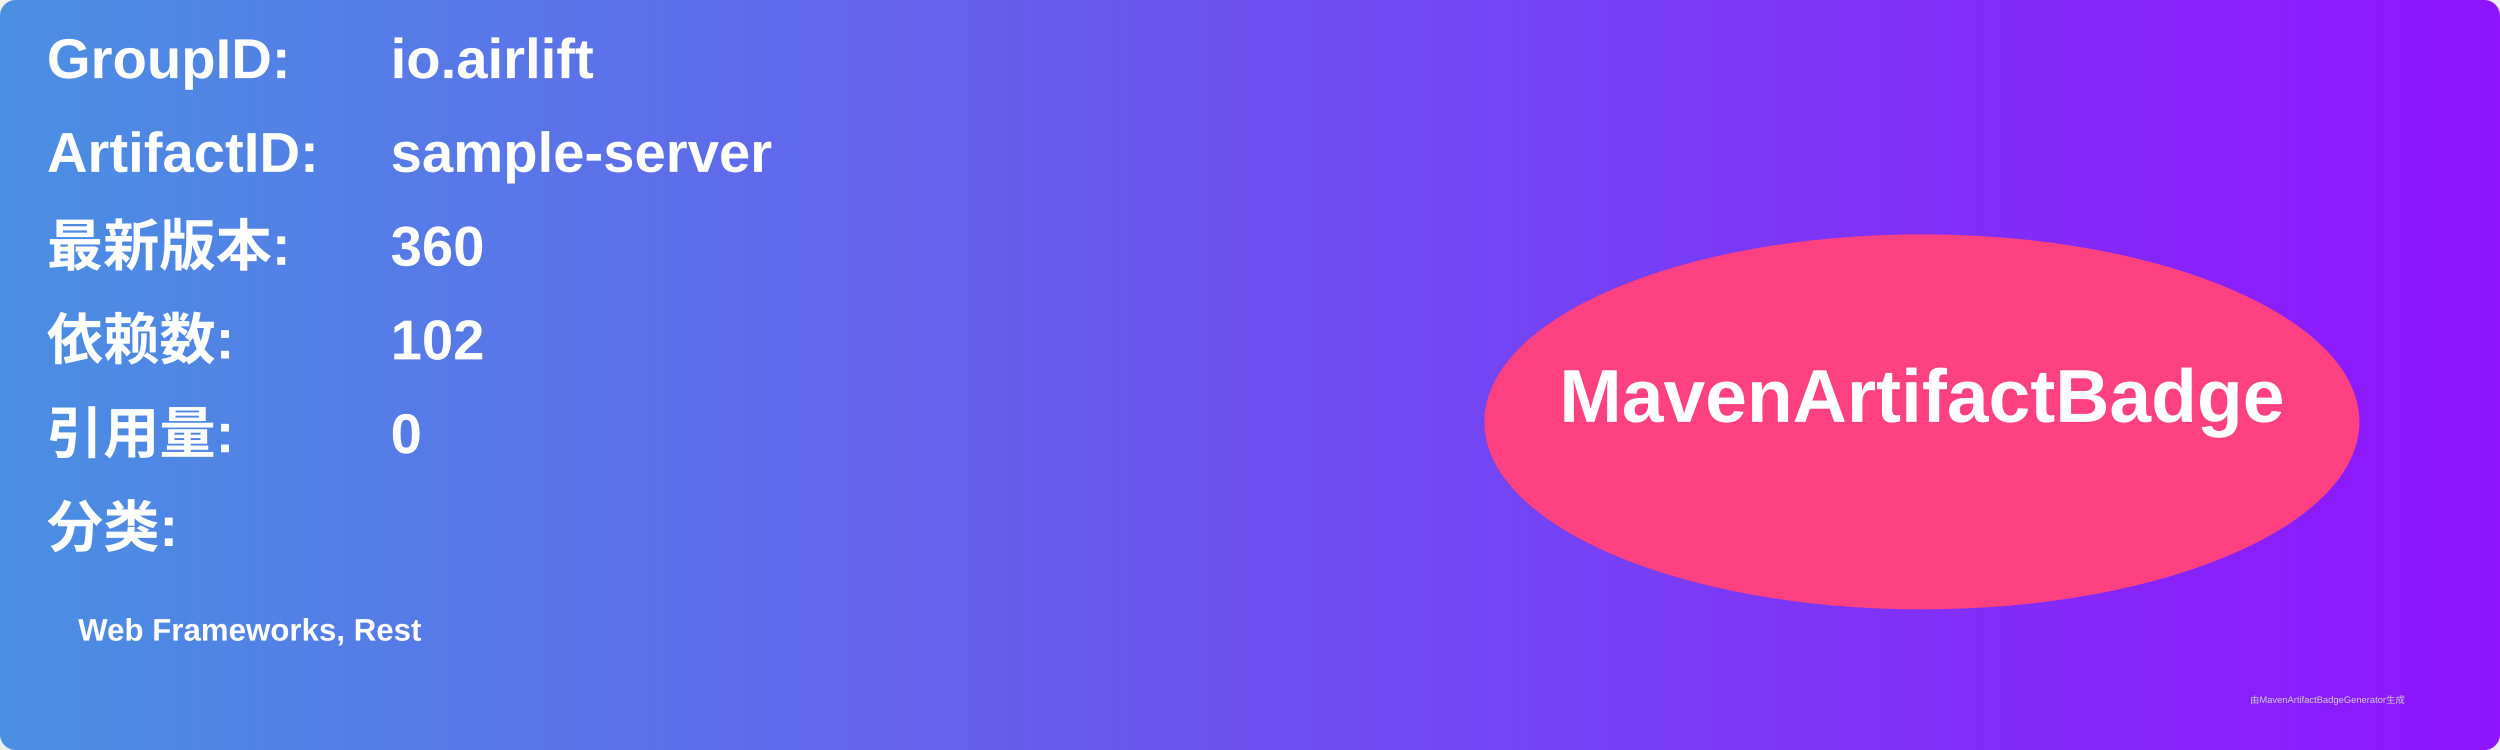
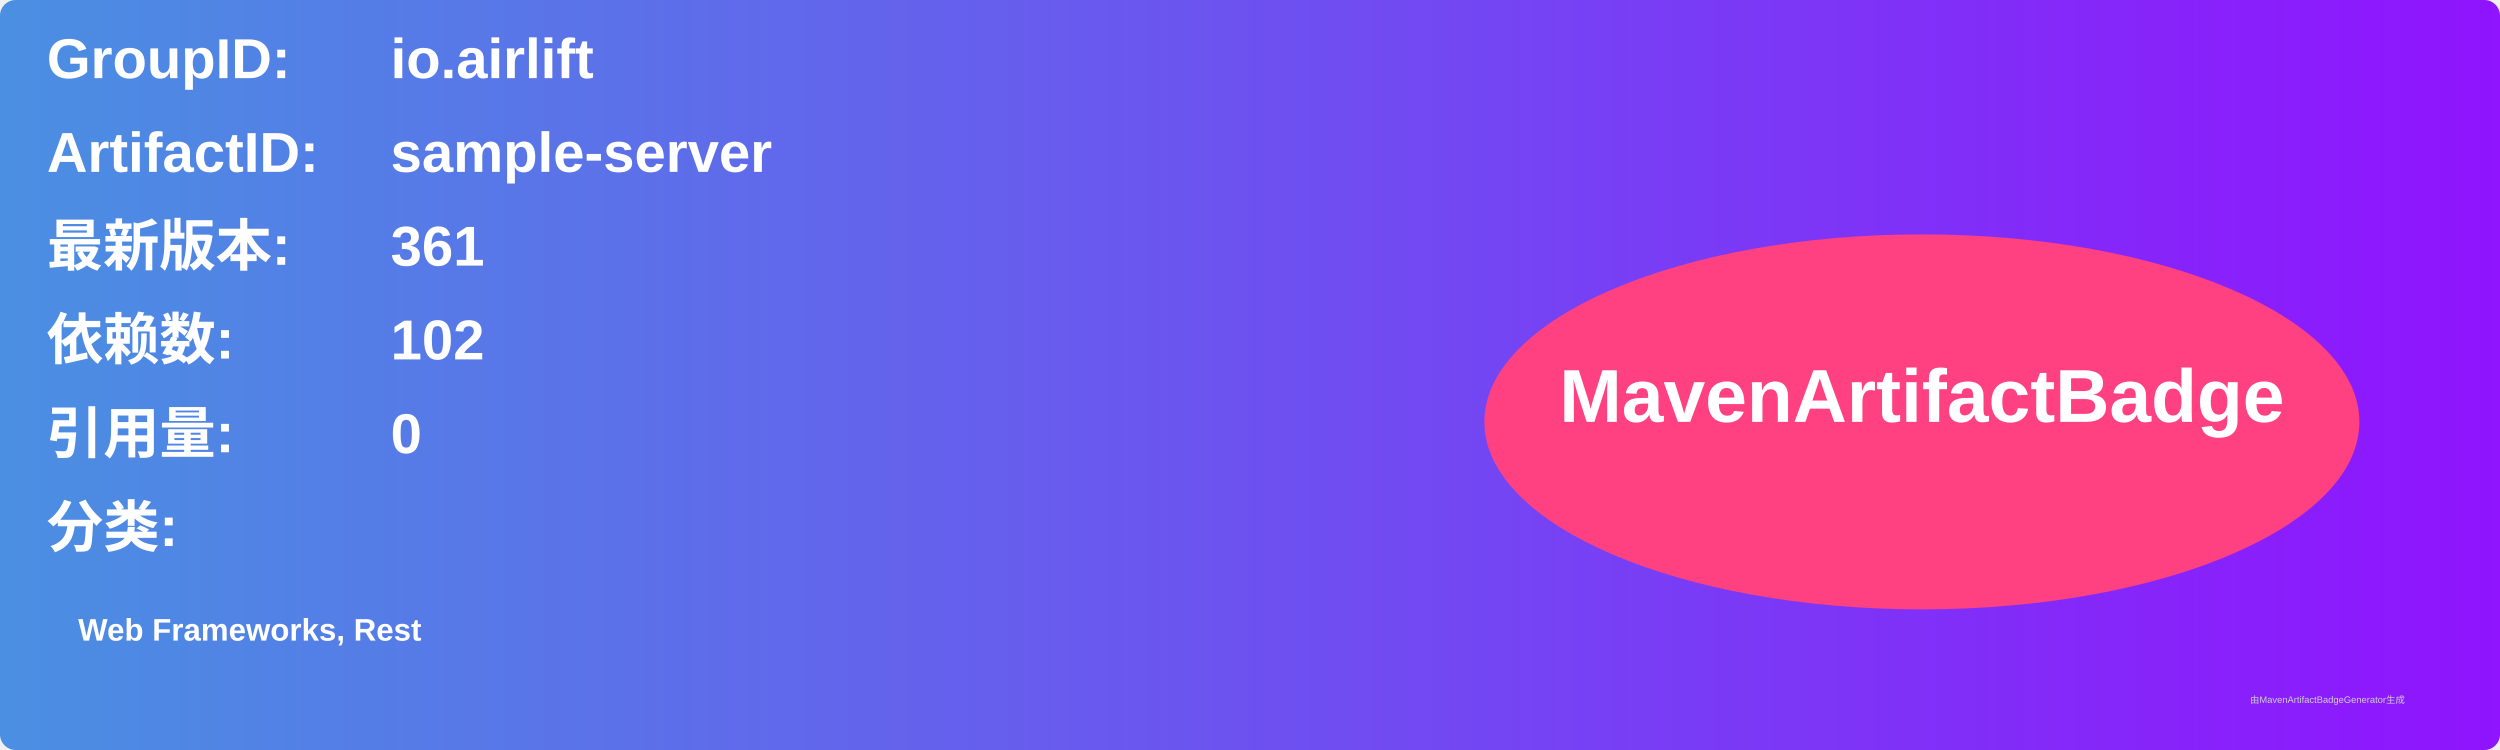
<svg xmlns="http://www.w3.org/2000/svg" width="800" height="240" viewBox="0 0 800 240">
  <linearGradient id="grad" x1="0%" y1="0%" x2="100%" y2="0%">
    <stop offset="0%" stop-color="#4a90e2" />
    <stop offset="100%" stop-color="#9013fe" />
  </linearGradient>
  <rect width="100%" height="100%" rx="5" ry="5" fill="url(#grad)" />
  <g transform="translate(15, 15)">
    <text x="0" y="10" font-family="Arial" font-size="18" fill="white" font-weight="bold" width="260">GroupID:</text>
    <text x="110" y="10" font-family="Arial" font-size="18" fill="white" font-weight="bold" width="460">io.airlift</text>
    <text x="0" y="40" font-family="Arial" font-size="18" fill="white" font-weight="bold" width="260">ArtifactID:</text>
    <text x="110" y="40" font-family="Arial" font-size="18" fill="white" font-weight="bold" width="460">sample-server</text>
    <text x="0" y="70" font-family="Arial" font-size="18" fill="white" font-weight="bold">最新版本:</text>
    <text x="110" y="70" font-family="Arial" font-size="18" fill="white" font-weight="bold">
-       <tspan font-weight="bold">360</tspan>
+       <tspan font-weight="bold">361</tspan>
    </text>
    <text x="0" y="100" font-family="Arial" font-size="18" fill="white" font-weight="bold">依赖数: </text>
    <text x="110" y="100" font-family="Arial" font-size="18" fill="white">
      <tspan font-weight="bold">102</tspan>
    </text>
    <text x="0" y="130" font-family="Arial" font-size="18" fill="white" font-weight="bold">引用量: </text>
    <text x="110" y="130" font-family="Arial" font-size="18" fill="white">
      <tspan font-weight="bold">0</tspan>
    </text>
    <text x="0" y="160" font-family="Arial" font-size="18" fill="white" font-weight="bold">分类:</text>
    <text x="10" y="190" font-family="Arial" font-size="10" fill="white">
      <tspan font-weight="bold">Web Frameworks, Rest</tspan>
    </text>
    <ellipse cx="600" cy="120" rx="140" ry="60" fill="#ff4081" />
    <text x="600" y="120" text-anchor="middle" font-family="Arial" font-size="24" fill="white" font-weight="bold">MavenArtifactBadge</text>
  </g>
  <text x="720" y="225" font-family="Arial" font-size="3" fill="#d0d0d0">由MavenArtifactBadgeGenerator生成</text>
</svg>
